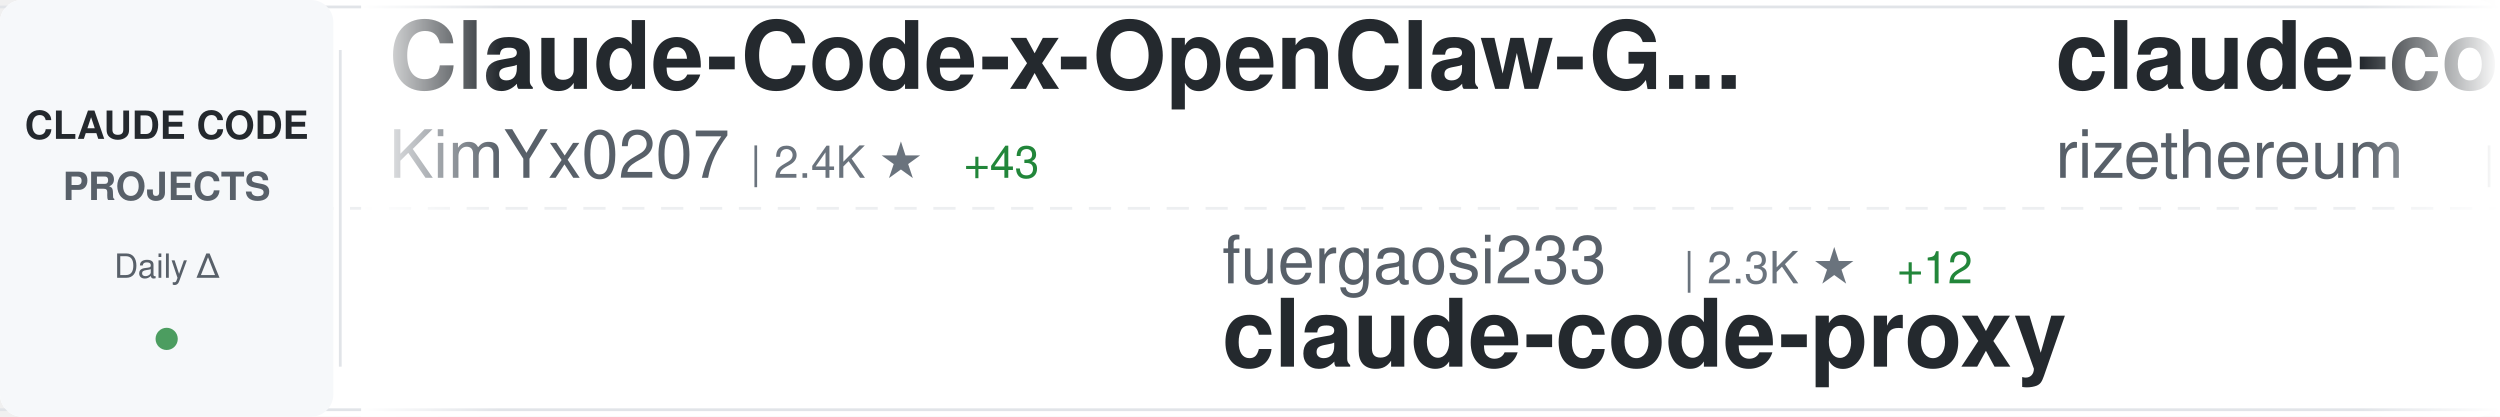
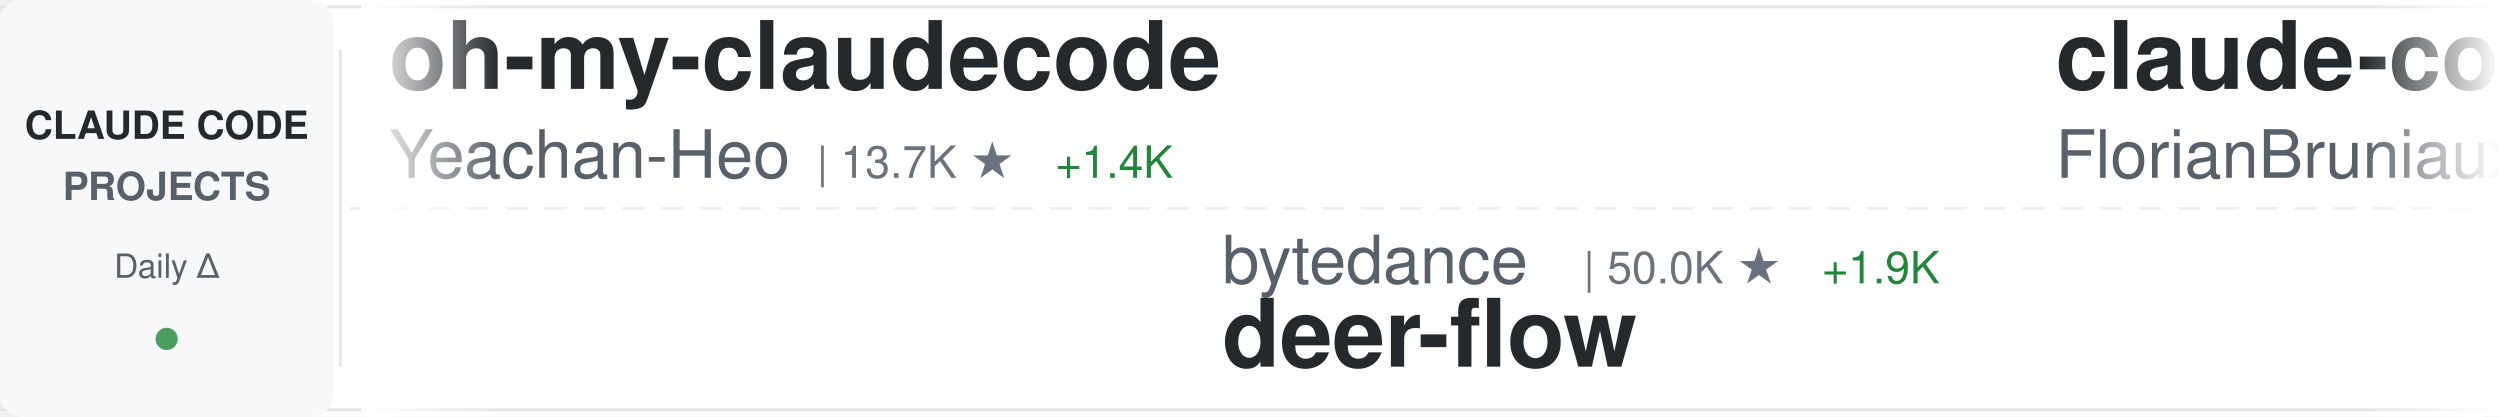
<svg xmlns="http://www.w3.org/2000/svg" width="900" height="150">
  <defs>
    <linearGradient id="awesomeLeftFade" x1="0%" y1="0%" x2="100%" y2="0%">
      <stop offset="0%" style="stop-color:#ffffff;stop-opacity:1" />
      <stop offset="100%" style="stop-color:#ffffff;stop-opacity:0" />
    </linearGradient>
    <linearGradient id="awesomeRightFade" x1="0%" y1="0%" x2="100%" y2="0%">
      <stop offset="0%" style="stop-color:#ffffff;stop-opacity:0" />
      <stop offset="100%" style="stop-color:#ffffff;stop-opacity:1" />
    </linearGradient>
  </defs>
  <rect width="900" height="150" fill="#ffffff" rx="8" />
  <rect x="0" y="2" width="900" height="1" fill="#e1e4e8" />
  <rect x="0" y="147" width="900" height="1" fill="#e1e4e8" />
  <line x1="0" y1="75" x2="900" y2="75" stroke="#e1e4e8" stroke-width="1" stroke-dasharray="8 6" opacity="0.6" />
  <rect x="0" y="0" width="120" height="150" fill="#f6f8fa" rx="8" />
  <text x="60" y="50" font-family="-apple-system, BlinkMacSystemFont, 'Segoe UI', Helvetica, Arial, sans-serif" font-size="14" font-weight="600" fill="#24292e" text-anchor="middle">CLAUDE CODE</text>
  <text x="60" y="72" font-family="-apple-system, BlinkMacSystemFont, 'Segoe UI', Helvetica, Arial, sans-serif" font-size="14" font-weight="600" fill="#586069" text-anchor="middle">PROJECTS</text>
  <text x="60" y="100" font-family="-apple-system, BlinkMacSystemFont, 'Segoe UI', Helvetica, Arial, sans-serif" font-size="12" font-weight="500" fill="#586069" text-anchor="middle">Daily Δ</text>
  <circle cx="60" cy="122" r="4" fill="#22863a" opacity="0.8" />
  <rect x="122" y="18" width="1" height="114" fill="#e1e4e8" />
  <clipPath id="awesomeTickerClip">
    <rect x="130" y="0" width="770" height="150" />
  </clipPath>
  <g clip-path="url(#awesomeTickerClip)">
    <g id="awesomeTickerItems">
      <animateTransform attributeName="transform" attributeType="XML" type="translate" from="0 0" to="-3000 0" dur="54s" repeatCount="indefinite" />
      <g transform="translate(0, 0)">
-         <text x="140" y="32" font-family="-apple-system, BlinkMacSystemFont, 'Segoe UI', Helvetica, Arial, sans-serif" font-size="34" font-weight="600" fill="#24292e">Claude-Code-x-OpenClaw-G...</text>
-         <text x="140" y="64" font-family="-apple-system, BlinkMacSystemFont, 'Segoe UI', Helvetica, Arial, sans-serif" font-size="24" font-weight="400" fill="#586069">KimYx0207</text>
-         <text x="270" y="64" font-family="-apple-system, BlinkMacSystemFont, 'Segoe UI', Helvetica, Arial, sans-serif" font-size="16" font-weight="500" fill="#6a737d">| 2.4K ★</text>
-         <text x="347" y="64" font-family="-apple-system, BlinkMacSystemFont, 'Segoe UI', Helvetica, Arial, sans-serif" font-size="16" font-weight="500" fill="#22863a"> +43</text>
+         <text x="140" y="32" font-family="-apple-system, BlinkMacSystemFont, 'Segoe UI', Helvetica, Arial, sans-serif" font-size="34" font-weight="600" fill="#24292e">oh-my-claudecode</text>
+         <text x="140" y="64" font-family="-apple-system, BlinkMacSystemFont, 'Segoe UI', Helvetica, Arial, sans-serif" font-size="24" font-weight="400" fill="#586069">Yeachan-Heo</text>
+         <text x="294" y="64" font-family="-apple-system, BlinkMacSystemFont, 'Segoe UI', Helvetica, Arial, sans-serif" font-size="16" font-weight="500" fill="#6a737d">| 13.7K ★</text>
+         <text x="380" y="64" font-family="-apple-system, BlinkMacSystemFont, 'Segoe UI', Helvetica, Arial, sans-serif" font-size="16" font-weight="500" fill="#22863a"> +1.4K</text>
      </g>
      <g transform="translate(300, 0)">
-         <text x="140" y="102" font-family="-apple-system, BlinkMacSystemFont, 'Segoe UI', Helvetica, Arial, sans-serif" font-size="24" font-weight="400" fill="#586069">fuergaosi233</text>
-         <text x="306" y="102" font-family="-apple-system, BlinkMacSystemFont, 'Segoe UI', Helvetica, Arial, sans-serif" font-size="16" font-weight="500" fill="#6a737d">| 2.3K ★</text>
-         <text x="383" y="102" font-family="-apple-system, BlinkMacSystemFont, 'Segoe UI', Helvetica, Arial, sans-serif" font-size="16" font-weight="500" fill="#22863a"> +12</text>
-         <text x="140" y="132" font-family="-apple-system, BlinkMacSystemFont, 'Segoe UI', Helvetica, Arial, sans-serif" font-size="34" font-weight="600" fill="#24292e">claude-code-proxy</text>
+         <text x="140" y="102" font-family="-apple-system, BlinkMacSystemFont, 'Segoe UI', Helvetica, Arial, sans-serif" font-size="24" font-weight="400" fill="#586069">bytedance</text>
+         <text x="270" y="102" font-family="-apple-system, BlinkMacSystemFont, 'Segoe UI', Helvetica, Arial, sans-serif" font-size="16" font-weight="500" fill="#6a737d">| 50.0K ★</text>
+         <text x="356" y="102" font-family="-apple-system, BlinkMacSystemFont, 'Segoe UI', Helvetica, Arial, sans-serif" font-size="16" font-weight="500" fill="#22863a"> +1.9K</text>
+         <text x="140" y="132" font-family="-apple-system, BlinkMacSystemFont, 'Segoe UI', Helvetica, Arial, sans-serif" font-size="34" font-weight="600" fill="#24292e">deer-flow</text>
      </g>
      <g transform="translate(600, 0)">
-         <text x="140" y="32" font-family="-apple-system, BlinkMacSystemFont, 'Segoe UI', Helvetica, Arial, sans-serif" font-size="34" font-weight="600" fill="#24292e">claude-code-requirements...</text>
-         <text x="140" y="64" font-family="-apple-system, BlinkMacSystemFont, 'Segoe UI', Helvetica, Arial, sans-serif" font-size="24" font-weight="400" fill="#586069">rizethereum</text>
-         <text x="294" y="64" font-family="-apple-system, BlinkMacSystemFont, 'Segoe UI', Helvetica, Arial, sans-serif" font-size="16" font-weight="500" fill="#6a737d">| 1.8K ★</text>
-         <text x="371" y="64" font-family="-apple-system, BlinkMacSystemFont, 'Segoe UI', Helvetica, Arial, sans-serif" font-size="16" font-weight="500" fill="#22863a"> +1</text>
+         <text x="140" y="32" font-family="-apple-system, BlinkMacSystemFont, 'Segoe UI', Helvetica, Arial, sans-serif" font-size="34" font-weight="600" fill="#24292e">claude-code-ultimate-gui...</text>
+         <text x="140" y="64" font-family="-apple-system, BlinkMacSystemFont, 'Segoe UI', Helvetica, Arial, sans-serif" font-size="24" font-weight="400" fill="#586069">FlorianBruniaux</text>
+         <text x="342" y="64" font-family="-apple-system, BlinkMacSystemFont, 'Segoe UI', Helvetica, Arial, sans-serif" font-size="16" font-weight="500" fill="#6a737d">| 2.3K ★</text>
+         <text x="419" y="64" font-family="-apple-system, BlinkMacSystemFont, 'Segoe UI', Helvetica, Arial, sans-serif" font-size="16" font-weight="500" fill="#22863a"> +44</text>
      </g>
      <g transform="translate(900, 0)">
-         <text x="140" y="102" font-family="-apple-system, BlinkMacSystemFont, 'Segoe UI', Helvetica, Arial, sans-serif" font-size="24" font-weight="400" fill="#586069">eyaltoledano</text>
-         <text x="306" y="102" font-family="-apple-system, BlinkMacSystemFont, 'Segoe UI', Helvetica, Arial, sans-serif" font-size="16" font-weight="500" fill="#6a737d">| 26.2K ★</text>
-         <text x="392" y="102" font-family="-apple-system, BlinkMacSystemFont, 'Segoe UI', Helvetica, Arial, sans-serif" font-size="16" font-weight="500" fill="#22863a"> +33</text>
-         <text x="140" y="132" font-family="-apple-system, BlinkMacSystemFont, 'Segoe UI', Helvetica, Arial, sans-serif" font-size="34" font-weight="600" fill="#24292e">claude-task-master</text>
+         <text x="140" y="102" font-family="-apple-system, BlinkMacSystemFont, 'Segoe UI', Helvetica, Arial, sans-serif" font-size="24" font-weight="400" fill="#586069">obra</text>
+         <text x="210" y="102" font-family="-apple-system, BlinkMacSystemFont, 'Segoe UI', Helvetica, Arial, sans-serif" font-size="16" font-weight="500" fill="#6a737d">| 118.1K ★</text>
+         <text x="305" y="102" font-family="-apple-system, BlinkMacSystemFont, 'Segoe UI', Helvetica, Arial, sans-serif" font-size="16" font-weight="500" fill="#22863a"> +2.8K</text>
+         <text x="140" y="132" font-family="-apple-system, BlinkMacSystemFont, 'Segoe UI', Helvetica, Arial, sans-serif" font-size="34" font-weight="600" fill="#24292e">superpowers</text>
      </g>
      <g transform="translate(1200, 0)">
-         <text x="140" y="32" font-family="-apple-system, BlinkMacSystemFont, 'Segoe UI', Helvetica, Arial, sans-serif" font-size="34" font-weight="600" fill="#24292e">claude-code-subagents</text>
-         <text x="140" y="64" font-family="-apple-system, BlinkMacSystemFont, 'Segoe UI', Helvetica, Arial, sans-serif" font-size="24" font-weight="400" fill="#586069">0xfurai</text>
-         <text x="246" y="64" font-family="-apple-system, BlinkMacSystemFont, 'Segoe UI', Helvetica, Arial, sans-serif" font-size="16" font-weight="500" fill="#6a737d">| 798 ★</text>
-         <text x="314" y="64" font-family="-apple-system, BlinkMacSystemFont, 'Segoe UI', Helvetica, Arial, sans-serif" font-size="16" font-weight="500" fill="#22863a"> +1</text>
+         <text x="140" y="32" font-family="-apple-system, BlinkMacSystemFont, 'Segoe UI', Helvetica, Arial, sans-serif" font-size="34" font-weight="600" fill="#24292e">edmunds-claude-code</text>
+         <text x="140" y="64" font-family="-apple-system, BlinkMacSystemFont, 'Segoe UI', Helvetica, Arial, sans-serif" font-size="24" font-weight="400" fill="#586069">edmund-io</text>
+         <text x="270" y="64" font-family="-apple-system, BlinkMacSystemFont, 'Segoe UI', Helvetica, Arial, sans-serif" font-size="16" font-weight="500" fill="#6a737d">| 1.4K ★</text>
+         <text x="347" y="64" font-family="-apple-system, BlinkMacSystemFont, 'Segoe UI', Helvetica, Arial, sans-serif" font-size="16" font-weight="500" fill="#22863a"> +5</text>
      </g>
      <g transform="translate(1500, 0)">
-         <text x="140" y="102" font-family="-apple-system, BlinkMacSystemFont, 'Segoe UI', Helvetica, Arial, sans-serif" font-size="24" font-weight="400" fill="#586069">carlvellotti</text>
-         <text x="306" y="102" font-family="-apple-system, BlinkMacSystemFont, 'Segoe UI', Helvetica, Arial, sans-serif" font-size="16" font-weight="500" fill="#6a737d">| 1.7K ★</text>
-         <text x="383" y="102" font-family="-apple-system, BlinkMacSystemFont, 'Segoe UI', Helvetica, Arial, sans-serif" font-size="16" font-weight="500" fill="#22863a"> +4</text>
-         <text x="140" y="132" font-family="-apple-system, BlinkMacSystemFont, 'Segoe UI', Helvetica, Arial, sans-serif" font-size="34" font-weight="600" fill="#24292e">claude-code-pm-course</text>
+         <text x="140" y="102" font-family="-apple-system, BlinkMacSystemFont, 'Segoe UI', Helvetica, Arial, sans-serif" font-size="24" font-weight="400" fill="#586069">bfly123</text>
+         <text x="246" y="102" font-family="-apple-system, BlinkMacSystemFont, 'Segoe UI', Helvetica, Arial, sans-serif" font-size="16" font-weight="500" fill="#6a737d">| 1.9K ★</text>
+         <text x="323" y="102" font-family="-apple-system, BlinkMacSystemFont, 'Segoe UI', Helvetica, Arial, sans-serif" font-size="16" font-weight="500" fill="#22863a"> +22</text>
+         <text x="140" y="132" font-family="-apple-system, BlinkMacSystemFont, 'Segoe UI', Helvetica, Arial, sans-serif" font-size="34" font-weight="600" fill="#24292e">claude_code_bridge</text>
      </g>
      <g transform="translate(1800, 0)">
+         <text x="140" y="32" font-family="-apple-system, BlinkMacSystemFont, 'Segoe UI', Helvetica, Arial, sans-serif" font-size="34" font-weight="600" fill="#24292e">opencode</text>
+         <text x="140" y="64" font-family="-apple-system, BlinkMacSystemFont, 'Segoe UI', Helvetica, Arial, sans-serif" font-size="24" font-weight="400" fill="#586069">anomalyco</text>
+         <text x="270" y="64" font-family="-apple-system, BlinkMacSystemFont, 'Segoe UI', Helvetica, Arial, sans-serif" font-size="16" font-weight="500" fill="#6a737d">| 131.4K ★</text>
+         <text x="365" y="64" font-family="-apple-system, BlinkMacSystemFont, 'Segoe UI', Helvetica, Arial, sans-serif" font-size="16" font-weight="500" fill="#22863a"> +618</text>
+       </g>
+       <g transform="translate(2100, 0)">
+         <text x="140" y="102" font-family="-apple-system, BlinkMacSystemFont, 'Segoe UI', Helvetica, Arial, sans-serif" font-size="24" font-weight="400" fill="#586069">ericbuess</text>
+         <text x="270" y="102" font-family="-apple-system, BlinkMacSystemFont, 'Segoe UI', Helvetica, Arial, sans-serif" font-size="16" font-weight="500" fill="#6a737d">| 757 ★</text>
+         <text x="338" y="102" font-family="-apple-system, BlinkMacSystemFont, 'Segoe UI', Helvetica, Arial, sans-serif" font-size="16" font-weight="500" fill="#22863a"> +3</text>
+         <text x="140" y="132" font-family="-apple-system, BlinkMacSystemFont, 'Segoe UI', Helvetica, Arial, sans-serif" font-size="34" font-weight="600" fill="#24292e">claude-code-docs</text>
+       </g>
+       <g transform="translate(2400, 0)">
+         <text x="140" y="32" font-family="-apple-system, BlinkMacSystemFont, 'Segoe UI', Helvetica, Arial, sans-serif" font-size="34" font-weight="600" fill="#24292e">claude-code-system-promp...</text>
+         <text x="140" y="64" font-family="-apple-system, BlinkMacSystemFont, 'Segoe UI', Helvetica, Arial, sans-serif" font-size="24" font-weight="400" fill="#586069">Piebald-AI</text>
+         <text x="282" y="64" font-family="-apple-system, BlinkMacSystemFont, 'Segoe UI', Helvetica, Arial, sans-serif" font-size="16" font-weight="500" fill="#6a737d">| 6.9K ★</text>
+         <text x="359" y="64" font-family="-apple-system, BlinkMacSystemFont, 'Segoe UI', Helvetica, Arial, sans-serif" font-size="16" font-weight="500" fill="#22863a"> +81</text>
+       </g>
+       <g transform="translate(2700, 0)">
+         <text x="140" y="102" font-family="-apple-system, BlinkMacSystemFont, 'Segoe UI', Helvetica, Arial, sans-serif" font-size="24" font-weight="400" fill="#586069">Donchitos</text>
+         <text x="270" y="102" font-family="-apple-system, BlinkMacSystemFont, 'Segoe UI', Helvetica, Arial, sans-serif" font-size="16" font-weight="500" fill="#6a737d">| 6.7K ★</text>
+         <text x="347" y="102" font-family="-apple-system, BlinkMacSystemFont, 'Segoe UI', Helvetica, Arial, sans-serif" font-size="16" font-weight="500" fill="#22863a"> +758</text>
+         <text x="140" y="132" font-family="-apple-system, BlinkMacSystemFont, 'Segoe UI', Helvetica, Arial, sans-serif" font-size="34" font-weight="600" fill="#24292e">Claude-Code-Game-Studios</text>
+       </g>
+       <g transform="translate(3000, 0)">
        <text x="140" y="32" font-family="-apple-system, BlinkMacSystemFont, 'Segoe UI', Helvetica, Arial, sans-serif" font-size="34" font-weight="600" fill="#24292e">oh-my-claudecode</text>
        <text x="140" y="64" font-family="-apple-system, BlinkMacSystemFont, 'Segoe UI', Helvetica, Arial, sans-serif" font-size="24" font-weight="400" fill="#586069">Yeachan-Heo</text>
-         <text x="294" y="64" font-family="-apple-system, BlinkMacSystemFont, 'Segoe UI', Helvetica, Arial, sans-serif" font-size="16" font-weight="500" fill="#6a737d">| 13.4K ★</text>
+         <text x="294" y="64" font-family="-apple-system, BlinkMacSystemFont, 'Segoe UI', Helvetica, Arial, sans-serif" font-size="16" font-weight="500" fill="#6a737d">| 13.7K ★</text>
        <text x="380" y="64" font-family="-apple-system, BlinkMacSystemFont, 'Segoe UI', Helvetica, Arial, sans-serif" font-size="16" font-weight="500" fill="#22863a"> +1.4K</text>
      </g>
-       <g transform="translate(2100, 0)">
-         <text x="140" y="102" font-family="-apple-system, BlinkMacSystemFont, 'Segoe UI', Helvetica, Arial, sans-serif" font-size="24" font-weight="400" fill="#586069">edmund-io</text>
-         <text x="270" y="102" font-family="-apple-system, BlinkMacSystemFont, 'Segoe UI', Helvetica, Arial, sans-serif" font-size="16" font-weight="500" fill="#6a737d">| 1.4K ★</text>
-         <text x="347" y="102" font-family="-apple-system, BlinkMacSystemFont, 'Segoe UI', Helvetica, Arial, sans-serif" font-size="16" font-weight="500" fill="#22863a"> +3</text>
-         <text x="140" y="132" font-family="-apple-system, BlinkMacSystemFont, 'Segoe UI', Helvetica, Arial, sans-serif" font-size="34" font-weight="600" fill="#24292e">edmunds-claude-code</text>
-       </g>
-       <g transform="translate(2400, 0)">
-         <text x="140" y="32" font-family="-apple-system, BlinkMacSystemFont, 'Segoe UI', Helvetica, Arial, sans-serif" font-size="34" font-weight="600" fill="#24292e">agents</text>
-         <text x="140" y="64" font-family="-apple-system, BlinkMacSystemFont, 'Segoe UI', Helvetica, Arial, sans-serif" font-size="24" font-weight="400" fill="#586069">wshobson</text>
-         <text x="258" y="64" font-family="-apple-system, BlinkMacSystemFont, 'Segoe UI', Helvetica, Arial, sans-serif" font-size="16" font-weight="500" fill="#6a737d">| 32.4K ★</text>
-         <text x="344" y="64" font-family="-apple-system, BlinkMacSystemFont, 'Segoe UI', Helvetica, Arial, sans-serif" font-size="16" font-weight="500" fill="#22863a"> +73</text>
-       </g>
-       <g transform="translate(2700, 0)">
-         <text x="140" y="102" font-family="-apple-system, BlinkMacSystemFont, 'Segoe UI', Helvetica, Arial, sans-serif" font-size="24" font-weight="400" fill="#586069">rohitg00</text>
-         <text x="258" y="102" font-family="-apple-system, BlinkMacSystemFont, 'Segoe UI', Helvetica, Arial, sans-serif" font-size="16" font-weight="500" fill="#6a737d">| 918 ★</text>
-         <text x="326" y="102" font-family="-apple-system, BlinkMacSystemFont, 'Segoe UI', Helvetica, Arial, sans-serif" font-size="16" font-weight="500" fill="#22863a"> +11</text>
-         <text x="140" y="132" font-family="-apple-system, BlinkMacSystemFont, 'Segoe UI', Helvetica, Arial, sans-serif" font-size="34" font-weight="600" fill="#24292e">awesome-claude-code-tool...</text>
-       </g>
-       <g transform="translate(3000, 0)">
-         <text x="140" y="32" font-family="-apple-system, BlinkMacSystemFont, 'Segoe UI', Helvetica, Arial, sans-serif" font-size="34" font-weight="600" fill="#24292e">Claude-Code-x-OpenClaw-G...</text>
-         <text x="140" y="64" font-family="-apple-system, BlinkMacSystemFont, 'Segoe UI', Helvetica, Arial, sans-serif" font-size="24" font-weight="400" fill="#586069">KimYx0207</text>
-         <text x="270" y="64" font-family="-apple-system, BlinkMacSystemFont, 'Segoe UI', Helvetica, Arial, sans-serif" font-size="16" font-weight="500" fill="#6a737d">| 2.4K ★</text>
-         <text x="347" y="64" font-family="-apple-system, BlinkMacSystemFont, 'Segoe UI', Helvetica, Arial, sans-serif" font-size="16" font-weight="500" fill="#22863a"> +43</text>
-       </g>
      <g transform="translate(3300, 0)">
-         <text x="140" y="102" font-family="-apple-system, BlinkMacSystemFont, 'Segoe UI', Helvetica, Arial, sans-serif" font-size="24" font-weight="400" fill="#586069">fuergaosi233</text>
-         <text x="306" y="102" font-family="-apple-system, BlinkMacSystemFont, 'Segoe UI', Helvetica, Arial, sans-serif" font-size="16" font-weight="500" fill="#6a737d">| 2.3K ★</text>
-         <text x="383" y="102" font-family="-apple-system, BlinkMacSystemFont, 'Segoe UI', Helvetica, Arial, sans-serif" font-size="16" font-weight="500" fill="#22863a"> +12</text>
-         <text x="140" y="132" font-family="-apple-system, BlinkMacSystemFont, 'Segoe UI', Helvetica, Arial, sans-serif" font-size="34" font-weight="600" fill="#24292e">claude-code-proxy</text>
+         <text x="140" y="102" font-family="-apple-system, BlinkMacSystemFont, 'Segoe UI', Helvetica, Arial, sans-serif" font-size="24" font-weight="400" fill="#586069">bytedance</text>
+         <text x="270" y="102" font-family="-apple-system, BlinkMacSystemFont, 'Segoe UI', Helvetica, Arial, sans-serif" font-size="16" font-weight="500" fill="#6a737d">| 50.0K ★</text>
+         <text x="356" y="102" font-family="-apple-system, BlinkMacSystemFont, 'Segoe UI', Helvetica, Arial, sans-serif" font-size="16" font-weight="500" fill="#22863a"> +1.9K</text>
+         <text x="140" y="132" font-family="-apple-system, BlinkMacSystemFont, 'Segoe UI', Helvetica, Arial, sans-serif" font-size="34" font-weight="600" fill="#24292e">deer-flow</text>
      </g>
      <g transform="translate(3600, 0)">
-         <text x="140" y="32" font-family="-apple-system, BlinkMacSystemFont, 'Segoe UI', Helvetica, Arial, sans-serif" font-size="34" font-weight="600" fill="#24292e">claude-code-requirements...</text>
-         <text x="140" y="64" font-family="-apple-system, BlinkMacSystemFont, 'Segoe UI', Helvetica, Arial, sans-serif" font-size="24" font-weight="400" fill="#586069">rizethereum</text>
-         <text x="294" y="64" font-family="-apple-system, BlinkMacSystemFont, 'Segoe UI', Helvetica, Arial, sans-serif" font-size="16" font-weight="500" fill="#6a737d">| 1.8K ★</text>
-         <text x="371" y="64" font-family="-apple-system, BlinkMacSystemFont, 'Segoe UI', Helvetica, Arial, sans-serif" font-size="16" font-weight="500" fill="#22863a"> +1</text>
+         <text x="140" y="32" font-family="-apple-system, BlinkMacSystemFont, 'Segoe UI', Helvetica, Arial, sans-serif" font-size="34" font-weight="600" fill="#24292e">claude-code-ultimate-gui...</text>
+         <text x="140" y="64" font-family="-apple-system, BlinkMacSystemFont, 'Segoe UI', Helvetica, Arial, sans-serif" font-size="24" font-weight="400" fill="#586069">FlorianBruniaux</text>
+         <text x="342" y="64" font-family="-apple-system, BlinkMacSystemFont, 'Segoe UI', Helvetica, Arial, sans-serif" font-size="16" font-weight="500" fill="#6a737d">| 2.3K ★</text>
+         <text x="419" y="64" font-family="-apple-system, BlinkMacSystemFont, 'Segoe UI', Helvetica, Arial, sans-serif" font-size="16" font-weight="500" fill="#22863a"> +44</text>
      </g>
      <g transform="translate(3900, 0)">
-         <text x="140" y="102" font-family="-apple-system, BlinkMacSystemFont, 'Segoe UI', Helvetica, Arial, sans-serif" font-size="24" font-weight="400" fill="#586069">eyaltoledano</text>
-         <text x="306" y="102" font-family="-apple-system, BlinkMacSystemFont, 'Segoe UI', Helvetica, Arial, sans-serif" font-size="16" font-weight="500" fill="#6a737d">| 26.2K ★</text>
-         <text x="392" y="102" font-family="-apple-system, BlinkMacSystemFont, 'Segoe UI', Helvetica, Arial, sans-serif" font-size="16" font-weight="500" fill="#22863a"> +33</text>
-         <text x="140" y="132" font-family="-apple-system, BlinkMacSystemFont, 'Segoe UI', Helvetica, Arial, sans-serif" font-size="34" font-weight="600" fill="#24292e">claude-task-master</text>
+         <text x="140" y="102" font-family="-apple-system, BlinkMacSystemFont, 'Segoe UI', Helvetica, Arial, sans-serif" font-size="24" font-weight="400" fill="#586069">obra</text>
+         <text x="210" y="102" font-family="-apple-system, BlinkMacSystemFont, 'Segoe UI', Helvetica, Arial, sans-serif" font-size="16" font-weight="500" fill="#6a737d">| 118.1K ★</text>
+         <text x="305" y="102" font-family="-apple-system, BlinkMacSystemFont, 'Segoe UI', Helvetica, Arial, sans-serif" font-size="16" font-weight="500" fill="#22863a"> +2.8K</text>
+         <text x="140" y="132" font-family="-apple-system, BlinkMacSystemFont, 'Segoe UI', Helvetica, Arial, sans-serif" font-size="34" font-weight="600" fill="#24292e">superpowers</text>
      </g>
    </g>
  </g>
  <rect x="130" y="0" width="50" height="150" fill="url(#awesomeLeftFade)" />
  <rect x="850" y="0" width="50" height="150" fill="url(#awesomeRightFade)" />
</svg>
